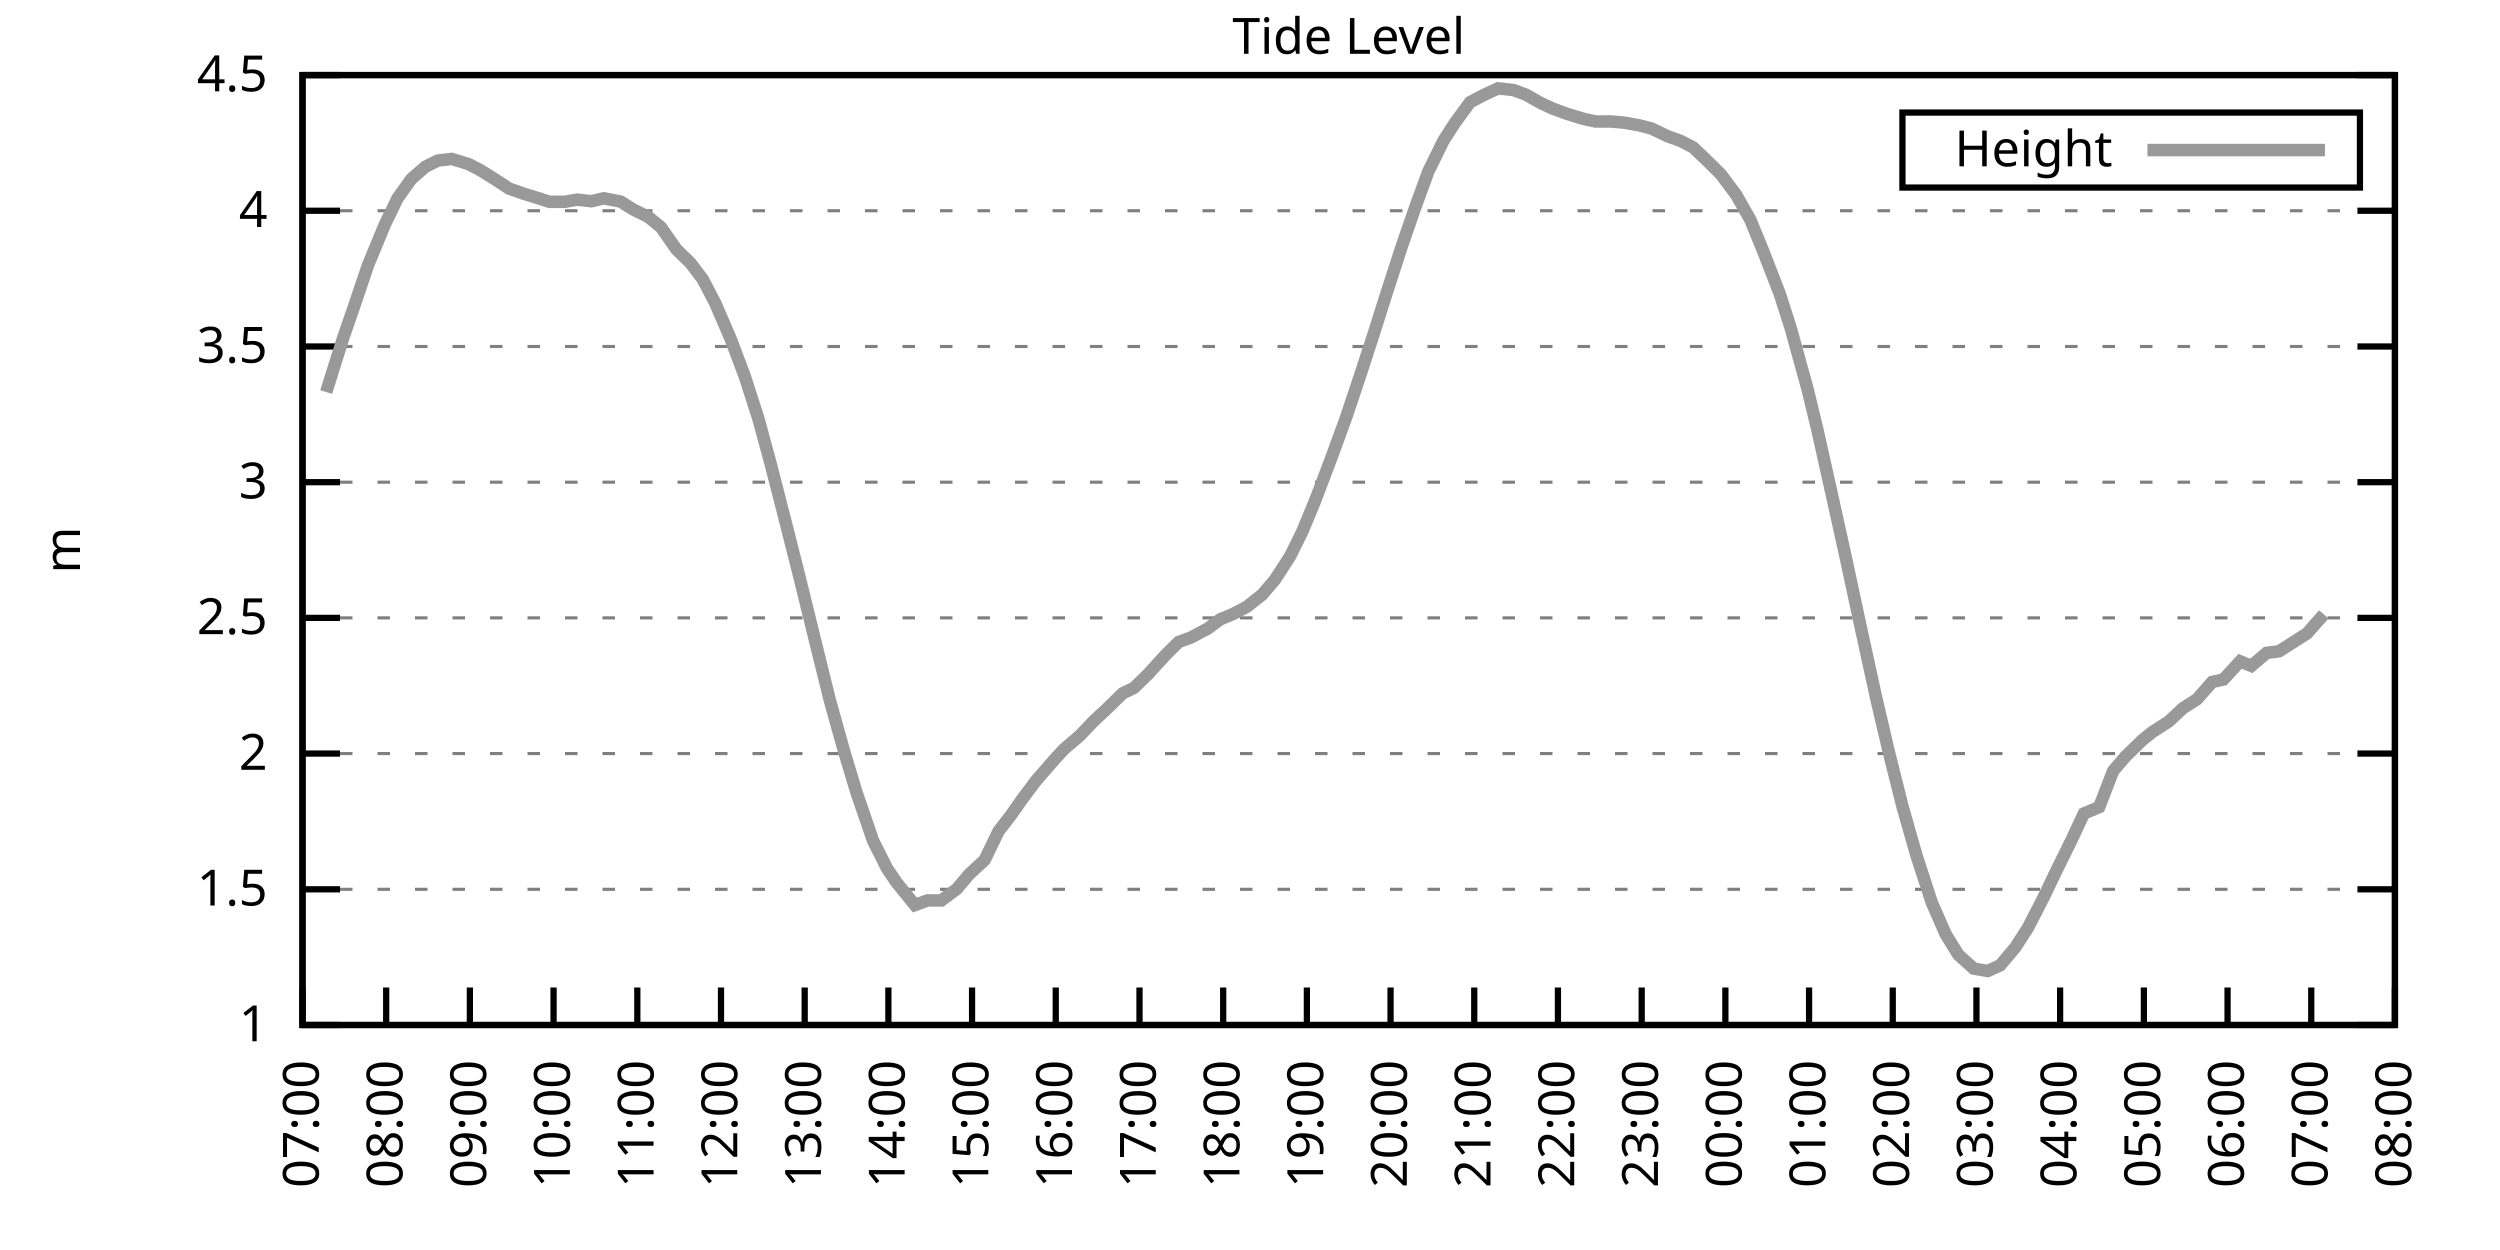
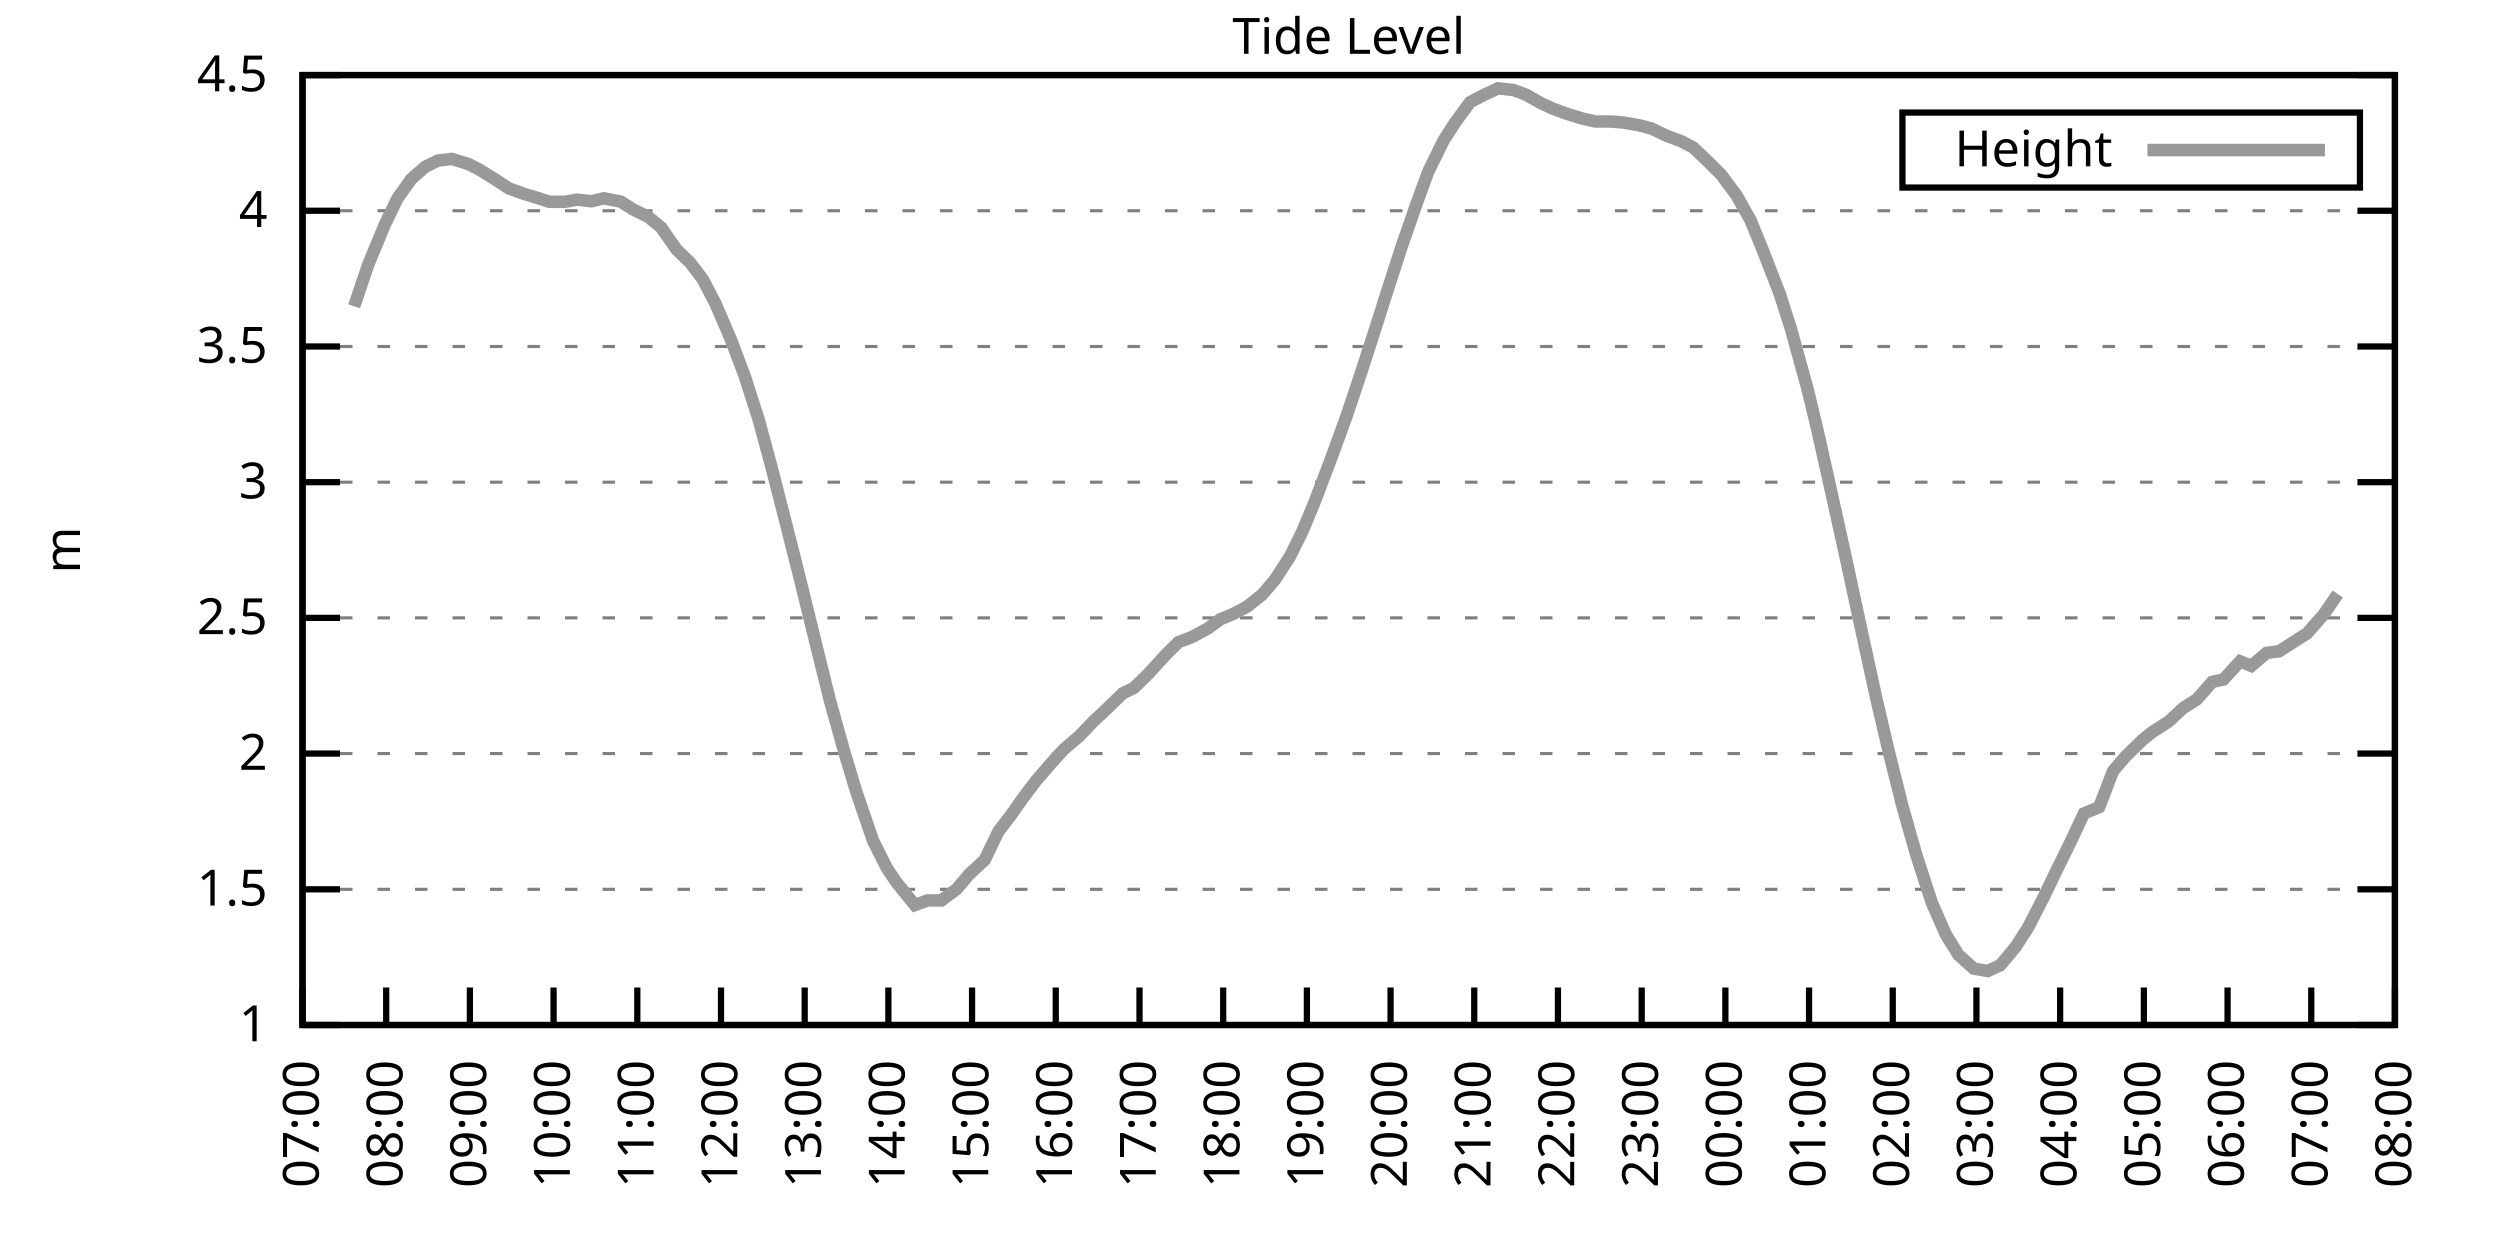
<svg xmlns="http://www.w3.org/2000/svg" xmlns:xlink="http://www.w3.org/1999/xlink" width="400" height="200" viewBox="0 0 400 200">
  <g id="gnuplot_canvas">
    <rect x="0" y="0" width="400" height="200" fill="none" />
    <defs>
      <circle id="gpDot" r="0.5" stroke-width="0.5" stroke="currentColor" />
      <path id="gpPt0" stroke-width="0.333" stroke="currentColor" d="M-1,0 h2 M0,-1 v2" />
      <path id="gpPt1" stroke-width="0.333" stroke="currentColor" d="M-1,-1 L1,1 M1,-1 L-1,1" />
      <path id="gpPt2" stroke-width="0.333" stroke="currentColor" d="M-1,0 L1,0 M0,-1 L0,1 M-1,-1 L1,1 M-1,1 L1,-1" />
      <rect id="gpPt3" stroke-width="0.333" stroke="currentColor" x="-1" y="-1" width="2" height="2" />
      <rect id="gpPt4" stroke-width="0.333" stroke="currentColor" fill="currentColor" x="-1" y="-1" width="2" height="2" />
      <circle id="gpPt5" stroke-width="0.333" stroke="currentColor" cx="0" cy="0" r="1" />
      <use xlink:href="#gpPt5" id="gpPt6" fill="currentColor" stroke="none" />
      <path id="gpPt7" stroke-width="0.333" stroke="currentColor" d="M0,-1.33 L-1.33,0.67 L1.33,0.67 z" />
      <use xlink:href="#gpPt7" id="gpPt8" fill="currentColor" stroke="none" />
      <use xlink:href="#gpPt7" id="gpPt9" stroke="currentColor" transform="rotate(180)" />
      <use xlink:href="#gpPt9" id="gpPt10" fill="currentColor" stroke="none" />
      <use xlink:href="#gpPt3" id="gpPt11" stroke="currentColor" transform="rotate(45)" />
      <use xlink:href="#gpPt11" id="gpPt12" fill="currentColor" stroke="none" />
      <path id="gpPt13" stroke-width="0.333" stroke="currentColor" d="M0,1.330 L1.265,0.411 L0.782,-1.067 L-0.782,-1.076 L-1.265,0.411 z" />
      <use xlink:href="#gpPt13" id="gpPt14" fill="currentColor" stroke="none" />
      <filter id="textbox" filterUnits="objectBoundingBox" x="0" y="0" height="1" width="1">
        <feFlood flood-color="white" flood-opacity="1" result="bgnd" />
        <feComposite in="SourceGraphic" in2="bgnd" operator="atop" />
      </filter>
      <filter id="greybox" filterUnits="objectBoundingBox" x="0" y="0" height="1" width="1">
        <feFlood flood-color="lightgrey" flood-opacity="1" result="grey" />
        <feComposite in="SourceGraphic" in2="grey" operator="atop" />
      </filter>
    </defs>
    <g fill="none" color="white" stroke="currentColor" stroke-width="1.00" stroke-linecap="butt" stroke-linejoin="miter">
</g>
    <g fill="none" color="black" stroke="currentColor" stroke-width="1.00" stroke-linecap="butt" stroke-linejoin="miter">
      <g stroke="none" shape-rendering="crispEdges">
        <polygon fill="rgb(255, 255, 255)" points="48.40,164.00 383.18,164.00 383.18,12.02 48.40,12.02 " />
      </g>
    </g>
    <g fill="none" color="black" stroke="currentColor" stroke-width="1.00" stroke-linecap="butt" stroke-linejoin="miter">
</g>
    <g fill="none" color="black" stroke="black" stroke-width="0.50" stroke-linecap="butt" stroke-linejoin="miter">
</g>
    <g fill="none" color="gray" stroke="currentColor" stroke-width="0.50" stroke-linecap="butt" stroke-linejoin="miter">
      <path stroke="gray" stroke-dasharray="2,4" class="gridline" d="M48.40,164.00 L383.19,164.00  " />
    </g>
    <g fill="none" color="gray" stroke="gray" stroke-width="1.00" stroke-linecap="butt" stroke-linejoin="miter">
</g>
    <g fill="none" color="black" stroke="currentColor" stroke-width="1.00" stroke-linecap="butt" stroke-linejoin="miter">
      <path stroke="black" d="M48.40,164.00 L54.40,164.00 M383.19,164.00 L377.19,164.00  " />
      <g transform="translate(42.80,166.60)" stroke="none" fill="black" font-family="Sans" font-size="8.00" text-anchor="end">
        <text>
          <tspan font-family="Sans"> 1</tspan>
        </text>
      </g>
    </g>
    <g fill="none" color="black" stroke="currentColor" stroke-width="1.00" stroke-linecap="butt" stroke-linejoin="miter">
</g>
    <g fill="none" color="black" stroke="black" stroke-width="0.50" stroke-linecap="butt" stroke-linejoin="miter">
</g>
    <g fill="none" color="gray" stroke="currentColor" stroke-width="0.50" stroke-linecap="butt" stroke-linejoin="miter">
      <path stroke="gray" stroke-dasharray="2,4" class="gridline" d="M48.40,142.29 L383.19,142.29  " />
    </g>
    <g fill="none" color="gray" stroke="gray" stroke-width="1.00" stroke-linecap="butt" stroke-linejoin="miter">
</g>
    <g fill="none" color="black" stroke="currentColor" stroke-width="1.00" stroke-linecap="butt" stroke-linejoin="miter">
      <path stroke="black" d="M48.40,142.29 L54.40,142.29 M383.19,142.29 L377.19,142.29  " />
      <g transform="translate(42.80,144.89)" stroke="none" fill="black" font-family="Sans" font-size="8.00" text-anchor="end">
        <text>
          <tspan font-family="Sans"> 1.5</tspan>
        </text>
      </g>
    </g>
    <g fill="none" color="black" stroke="currentColor" stroke-width="1.00" stroke-linecap="butt" stroke-linejoin="miter">
</g>
    <g fill="none" color="black" stroke="black" stroke-width="0.50" stroke-linecap="butt" stroke-linejoin="miter">
</g>
    <g fill="none" color="gray" stroke="currentColor" stroke-width="0.50" stroke-linecap="butt" stroke-linejoin="miter">
      <path stroke="gray" stroke-dasharray="2,4" class="gridline" d="M48.40,120.57 L383.19,120.57  " />
    </g>
    <g fill="none" color="gray" stroke="gray" stroke-width="1.00" stroke-linecap="butt" stroke-linejoin="miter">
</g>
    <g fill="none" color="black" stroke="currentColor" stroke-width="1.00" stroke-linecap="butt" stroke-linejoin="miter">
      <path stroke="black" d="M48.40,120.57 L54.40,120.57 M383.19,120.57 L377.19,120.57  " />
      <g transform="translate(42.80,123.17)" stroke="none" fill="black" font-family="Sans" font-size="8.00" text-anchor="end">
        <text>
          <tspan font-family="Sans"> 2</tspan>
        </text>
      </g>
    </g>
    <g fill="none" color="black" stroke="currentColor" stroke-width="1.00" stroke-linecap="butt" stroke-linejoin="miter">
</g>
    <g fill="none" color="black" stroke="black" stroke-width="0.50" stroke-linecap="butt" stroke-linejoin="miter">
</g>
    <g fill="none" color="gray" stroke="currentColor" stroke-width="0.50" stroke-linecap="butt" stroke-linejoin="miter">
      <path stroke="gray" stroke-dasharray="2,4" class="gridline" d="M48.40,98.86 L383.19,98.86  " />
    </g>
    <g fill="none" color="gray" stroke="gray" stroke-width="1.00" stroke-linecap="butt" stroke-linejoin="miter">
</g>
    <g fill="none" color="black" stroke="currentColor" stroke-width="1.00" stroke-linecap="butt" stroke-linejoin="miter">
      <path stroke="black" d="M48.40,98.86 L54.40,98.86 M383.19,98.86 L377.19,98.86  " />
      <g transform="translate(42.80,101.46)" stroke="none" fill="black" font-family="Sans" font-size="8.00" text-anchor="end">
        <text>
          <tspan font-family="Sans"> 2.5</tspan>
        </text>
      </g>
    </g>
    <g fill="none" color="black" stroke="currentColor" stroke-width="1.00" stroke-linecap="butt" stroke-linejoin="miter">
</g>
    <g fill="none" color="black" stroke="black" stroke-width="0.50" stroke-linecap="butt" stroke-linejoin="miter">
</g>
    <g fill="none" color="gray" stroke="currentColor" stroke-width="0.50" stroke-linecap="butt" stroke-linejoin="miter">
      <path stroke="gray" stroke-dasharray="2,4" class="gridline" d="M48.40,77.15 L383.19,77.15  " />
    </g>
    <g fill="none" color="gray" stroke="gray" stroke-width="1.00" stroke-linecap="butt" stroke-linejoin="miter">
</g>
    <g fill="none" color="black" stroke="currentColor" stroke-width="1.00" stroke-linecap="butt" stroke-linejoin="miter">
      <path stroke="black" d="M48.40,77.15 L54.40,77.15 M383.19,77.15 L377.19,77.15  " />
      <g transform="translate(42.80,79.75)" stroke="none" fill="black" font-family="Sans" font-size="8.00" text-anchor="end">
        <text>
          <tspan font-family="Sans"> 3</tspan>
        </text>
      </g>
    </g>
    <g fill="none" color="black" stroke="currentColor" stroke-width="1.00" stroke-linecap="butt" stroke-linejoin="miter">
</g>
    <g fill="none" color="black" stroke="black" stroke-width="0.50" stroke-linecap="butt" stroke-linejoin="miter">
</g>
    <g fill="none" color="gray" stroke="currentColor" stroke-width="0.50" stroke-linecap="butt" stroke-linejoin="miter">
      <path stroke="gray" stroke-dasharray="2,4" class="gridline" d="M48.40,55.44 L383.19,55.44  " />
    </g>
    <g fill="none" color="gray" stroke="gray" stroke-width="1.00" stroke-linecap="butt" stroke-linejoin="miter">
</g>
    <g fill="none" color="black" stroke="currentColor" stroke-width="1.00" stroke-linecap="butt" stroke-linejoin="miter">
      <path stroke="black" d="M48.40,55.44 L54.40,55.44 M383.19,55.44 L377.19,55.44  " />
      <g transform="translate(42.80,58.04)" stroke="none" fill="black" font-family="Sans" font-size="8.00" text-anchor="end">
        <text>
          <tspan font-family="Sans"> 3.5</tspan>
        </text>
      </g>
    </g>
    <g fill="none" color="black" stroke="currentColor" stroke-width="1.00" stroke-linecap="butt" stroke-linejoin="miter">
</g>
    <g fill="none" color="black" stroke="black" stroke-width="0.50" stroke-linecap="butt" stroke-linejoin="miter">
</g>
    <g fill="none" color="gray" stroke="currentColor" stroke-width="0.50" stroke-linecap="butt" stroke-linejoin="miter">
      <path stroke="gray" stroke-dasharray="2,4" class="gridline" d="M48.40,33.72 L383.19,33.72  " />
    </g>
    <g fill="none" color="gray" stroke="gray" stroke-width="1.00" stroke-linecap="butt" stroke-linejoin="miter">
</g>
    <g fill="none" color="black" stroke="currentColor" stroke-width="1.00" stroke-linecap="butt" stroke-linejoin="miter">
      <path stroke="black" d="M48.40,33.72 L54.40,33.72 M383.19,33.72 L377.19,33.72  " />
      <g transform="translate(42.80,36.32)" stroke="none" fill="black" font-family="Sans" font-size="8.00" text-anchor="end">
        <text>
          <tspan font-family="Sans"> 4</tspan>
        </text>
      </g>
    </g>
    <g fill="none" color="black" stroke="currentColor" stroke-width="1.00" stroke-linecap="butt" stroke-linejoin="miter">
</g>
    <g fill="none" color="black" stroke="black" stroke-width="0.50" stroke-linecap="butt" stroke-linejoin="miter">
</g>
    <g fill="none" color="gray" stroke="currentColor" stroke-width="0.50" stroke-linecap="butt" stroke-linejoin="miter">
      <path stroke="gray" stroke-dasharray="2,4" class="gridline" d="M48.40,12.01 L383.19,12.01  " />
    </g>
    <g fill="none" color="gray" stroke="gray" stroke-width="1.00" stroke-linecap="butt" stroke-linejoin="miter">
</g>
    <g fill="none" color="black" stroke="currentColor" stroke-width="1.00" stroke-linecap="butt" stroke-linejoin="miter">
      <path stroke="black" d="M48.40,12.01 L54.40,12.01 M383.19,12.01 L377.19,12.01  " />
      <g transform="translate(42.80,14.61)" stroke="none" fill="black" font-family="Sans" font-size="8.00" text-anchor="end">
        <text>
          <tspan font-family="Sans"> 4.5</tspan>
        </text>
      </g>
    </g>
    <g fill="none" color="black" stroke="currentColor" stroke-width="1.00" stroke-linecap="butt" stroke-linejoin="miter">
      <path stroke="black" d="M48.40,164.00 L48.40,158.00  " />
      <g transform="translate(51.00,169.60) rotate(270.00)" stroke="none" fill="black" font-family="Sans" font-size="8.00" text-anchor="end">
        <text>
          <tspan font-family="Sans">07:00</tspan>
        </text>
      </g>
    </g>
    <g fill="none" color="black" stroke="currentColor" stroke-width="1.00" stroke-linecap="butt" stroke-linejoin="miter">
      <path stroke="black" d="M61.79,164.00 L61.79,158.00  " />
      <g transform="translate(64.39,169.60) rotate(270.00)" stroke="none" fill="black" font-family="Sans" font-size="8.00" text-anchor="end">
        <text>
          <tspan font-family="Sans">08:00</tspan>
        </text>
      </g>
    </g>
    <g fill="none" color="black" stroke="currentColor" stroke-width="1.00" stroke-linecap="butt" stroke-linejoin="miter">
      <path stroke="black" d="M75.18,164.00 L75.18,158.00  " />
      <g transform="translate(77.78,169.60) rotate(270.00)" stroke="none" fill="black" font-family="Sans" font-size="8.00" text-anchor="end">
        <text>
          <tspan font-family="Sans">09:00</tspan>
        </text>
      </g>
    </g>
    <g fill="none" color="black" stroke="currentColor" stroke-width="1.00" stroke-linecap="butt" stroke-linejoin="miter">
      <path stroke="black" d="M88.57,164.00 L88.57,158.00  " />
      <g transform="translate(91.17,169.60) rotate(270.00)" stroke="none" fill="black" font-family="Sans" font-size="8.00" text-anchor="end">
        <text>
          <tspan font-family="Sans">10:00</tspan>
        </text>
      </g>
    </g>
    <g fill="none" color="black" stroke="currentColor" stroke-width="1.00" stroke-linecap="butt" stroke-linejoin="miter">
      <path stroke="black" d="M101.97,164.00 L101.97,158.00  " />
      <g transform="translate(104.57,169.60) rotate(270.00)" stroke="none" fill="black" font-family="Sans" font-size="8.00" text-anchor="end">
        <text>
          <tspan font-family="Sans">11:00</tspan>
        </text>
      </g>
    </g>
    <g fill="none" color="black" stroke="currentColor" stroke-width="1.00" stroke-linecap="butt" stroke-linejoin="miter">
      <path stroke="black" d="M115.36,164.00 L115.36,158.00  " />
      <g transform="translate(117.96,169.60) rotate(270.00)" stroke="none" fill="black" font-family="Sans" font-size="8.00" text-anchor="end">
        <text>
          <tspan font-family="Sans">12:00</tspan>
        </text>
      </g>
    </g>
    <g fill="none" color="black" stroke="currentColor" stroke-width="1.00" stroke-linecap="butt" stroke-linejoin="miter">
      <path stroke="black" d="M128.75,164.00 L128.75,158.00  " />
      <g transform="translate(131.35,169.60) rotate(270.00)" stroke="none" fill="black" font-family="Sans" font-size="8.00" text-anchor="end">
        <text>
          <tspan font-family="Sans">13:00</tspan>
        </text>
      </g>
    </g>
    <g fill="none" color="black" stroke="currentColor" stroke-width="1.00" stroke-linecap="butt" stroke-linejoin="miter">
      <path stroke="black" d="M142.14,164.00 L142.14,158.00  " />
      <g transform="translate(144.74,169.60) rotate(270.00)" stroke="none" fill="black" font-family="Sans" font-size="8.00" text-anchor="end">
        <text>
          <tspan font-family="Sans">14:00</tspan>
        </text>
      </g>
    </g>
    <g fill="none" color="black" stroke="currentColor" stroke-width="1.00" stroke-linecap="butt" stroke-linejoin="miter">
      <path stroke="black" d="M155.53,164.00 L155.53,158.00  " />
      <g transform="translate(158.13,169.60) rotate(270.00)" stroke="none" fill="black" font-family="Sans" font-size="8.00" text-anchor="end">
        <text>
          <tspan font-family="Sans">15:00</tspan>
        </text>
      </g>
    </g>
    <g fill="none" color="black" stroke="currentColor" stroke-width="1.00" stroke-linecap="butt" stroke-linejoin="miter">
      <path stroke="black" d="M168.92,164.00 L168.92,158.00  " />
      <g transform="translate(171.52,169.60) rotate(270.00)" stroke="none" fill="black" font-family="Sans" font-size="8.00" text-anchor="end">
        <text>
          <tspan font-family="Sans">16:00</tspan>
        </text>
      </g>
    </g>
    <g fill="none" color="black" stroke="currentColor" stroke-width="1.00" stroke-linecap="butt" stroke-linejoin="miter">
      <path stroke="black" d="M182.32,164.00 L182.32,158.00  " />
      <g transform="translate(184.92,169.60) rotate(270.00)" stroke="none" fill="black" font-family="Sans" font-size="8.00" text-anchor="end">
        <text>
          <tspan font-family="Sans">17:00</tspan>
        </text>
      </g>
    </g>
    <g fill="none" color="black" stroke="currentColor" stroke-width="1.00" stroke-linecap="butt" stroke-linejoin="miter">
      <path stroke="black" d="M195.71,164.00 L195.71,158.00  " />
      <g transform="translate(198.31,169.60) rotate(270.00)" stroke="none" fill="black" font-family="Sans" font-size="8.00" text-anchor="end">
        <text>
          <tspan font-family="Sans">18:00</tspan>
        </text>
      </g>
    </g>
    <g fill="none" color="black" stroke="currentColor" stroke-width="1.00" stroke-linecap="butt" stroke-linejoin="miter">
      <path stroke="black" d="M209.10,164.00 L209.10,158.00  " />
      <g transform="translate(211.70,169.60) rotate(270.00)" stroke="none" fill="black" font-family="Sans" font-size="8.00" text-anchor="end">
        <text>
          <tspan font-family="Sans">19:00</tspan>
        </text>
      </g>
    </g>
    <g fill="none" color="black" stroke="currentColor" stroke-width="1.00" stroke-linecap="butt" stroke-linejoin="miter">
      <path stroke="black" d="M222.49,164.00 L222.49,158.00  " />
      <g transform="translate(225.09,169.60) rotate(270.00)" stroke="none" fill="black" font-family="Sans" font-size="8.00" text-anchor="end">
        <text>
          <tspan font-family="Sans">20:00</tspan>
        </text>
      </g>
    </g>
    <g fill="none" color="black" stroke="currentColor" stroke-width="1.00" stroke-linecap="butt" stroke-linejoin="miter">
      <path stroke="black" d="M235.88,164.00 L235.88,158.00  " />
      <g transform="translate(238.48,169.60) rotate(270.00)" stroke="none" fill="black" font-family="Sans" font-size="8.00" text-anchor="end">
        <text>
          <tspan font-family="Sans">21:00</tspan>
        </text>
      </g>
    </g>
    <g fill="none" color="black" stroke="currentColor" stroke-width="1.00" stroke-linecap="butt" stroke-linejoin="miter">
      <path stroke="black" d="M249.27,164.00 L249.27,158.00  " />
      <g transform="translate(251.87,169.60) rotate(270.00)" stroke="none" fill="black" font-family="Sans" font-size="8.00" text-anchor="end">
        <text>
          <tspan font-family="Sans">22:00</tspan>
        </text>
      </g>
    </g>
    <g fill="none" color="black" stroke="currentColor" stroke-width="1.00" stroke-linecap="butt" stroke-linejoin="miter">
      <path stroke="black" d="M262.67,164.00 L262.67,158.00  " />
      <g transform="translate(265.27,169.60) rotate(270.00)" stroke="none" fill="black" font-family="Sans" font-size="8.00" text-anchor="end">
        <text>
          <tspan font-family="Sans">23:00</tspan>
        </text>
      </g>
    </g>
    <g fill="none" color="black" stroke="currentColor" stroke-width="1.00" stroke-linecap="butt" stroke-linejoin="miter">
      <path stroke="black" d="M276.06,164.00 L276.06,158.00  " />
      <g transform="translate(278.66,169.60) rotate(270.00)" stroke="none" fill="black" font-family="Sans" font-size="8.00" text-anchor="end">
        <text>
          <tspan font-family="Sans">00:00</tspan>
        </text>
      </g>
    </g>
    <g fill="none" color="black" stroke="currentColor" stroke-width="1.00" stroke-linecap="butt" stroke-linejoin="miter">
      <path stroke="black" d="M289.45,164.00 L289.45,158.00  " />
      <g transform="translate(292.05,169.60) rotate(270.00)" stroke="none" fill="black" font-family="Sans" font-size="8.00" text-anchor="end">
        <text>
          <tspan font-family="Sans">01:00</tspan>
        </text>
      </g>
    </g>
    <g fill="none" color="black" stroke="currentColor" stroke-width="1.00" stroke-linecap="butt" stroke-linejoin="miter">
      <path stroke="black" d="M302.84,164.00 L302.84,158.00  " />
      <g transform="translate(305.44,169.60) rotate(270.00)" stroke="none" fill="black" font-family="Sans" font-size="8.00" text-anchor="end">
        <text>
          <tspan font-family="Sans">02:00</tspan>
        </text>
      </g>
    </g>
    <g fill="none" color="black" stroke="currentColor" stroke-width="1.00" stroke-linecap="butt" stroke-linejoin="miter">
      <path stroke="black" d="M316.23,164.00 L316.23,158.00  " />
      <g transform="translate(318.83,169.60) rotate(270.00)" stroke="none" fill="black" font-family="Sans" font-size="8.00" text-anchor="end">
        <text>
          <tspan font-family="Sans">03:00</tspan>
        </text>
      </g>
    </g>
    <g fill="none" color="black" stroke="currentColor" stroke-width="1.00" stroke-linecap="butt" stroke-linejoin="miter">
      <path stroke="black" d="M329.62,164.00 L329.62,158.00  " />
      <g transform="translate(332.22,169.60) rotate(270.00)" stroke="none" fill="black" font-family="Sans" font-size="8.00" text-anchor="end">
        <text>
          <tspan font-family="Sans">04:00</tspan>
        </text>
      </g>
    </g>
    <g fill="none" color="black" stroke="currentColor" stroke-width="1.00" stroke-linecap="butt" stroke-linejoin="miter">
      <path stroke="black" d="M343.02,164.00 L343.02,158.00  " />
      <g transform="translate(345.62,169.60) rotate(270.00)" stroke="none" fill="black" font-family="Sans" font-size="8.00" text-anchor="end">
        <text>
          <tspan font-family="Sans">05:00</tspan>
        </text>
      </g>
    </g>
    <g fill="none" color="black" stroke="currentColor" stroke-width="1.00" stroke-linecap="butt" stroke-linejoin="miter">
      <path stroke="black" d="M356.41,164.00 L356.41,158.00  " />
      <g transform="translate(359.01,169.60) rotate(270.00)" stroke="none" fill="black" font-family="Sans" font-size="8.00" text-anchor="end">
        <text>
          <tspan font-family="Sans">06:00</tspan>
        </text>
      </g>
    </g>
    <g fill="none" color="black" stroke="currentColor" stroke-width="1.00" stroke-linecap="butt" stroke-linejoin="miter">
      <path stroke="black" d="M369.80,164.00 L369.80,158.00  " />
      <g transform="translate(372.40,169.60) rotate(270.00)" stroke="none" fill="black" font-family="Sans" font-size="8.00" text-anchor="end">
        <text>
          <tspan font-family="Sans">07:00</tspan>
        </text>
      </g>
    </g>
    <g fill="none" color="black" stroke="currentColor" stroke-width="1.00" stroke-linecap="butt" stroke-linejoin="miter">
      <path stroke="black" d="M383.19,164.00 L383.19,158.00  " />
      <g transform="translate(385.79,169.60) rotate(270.00)" stroke="none" fill="black" font-family="Sans" font-size="8.00" text-anchor="end">
        <text>
          <tspan font-family="Sans">08:00</tspan>
        </text>
      </g>
    </g>
    <g fill="none" color="black" stroke="currentColor" stroke-width="1.00" stroke-linecap="butt" stroke-linejoin="miter">
</g>
    <g fill="none" color="black" stroke="currentColor" stroke-width="1.00" stroke-linecap="butt" stroke-linejoin="miter">
      <path stroke="black" d="M48.40,12.01 L48.40,164.00 L383.19,164.00 L383.19,12.01 L48.40,12.01 Z  " />
    </g>
    <g fill="none" color="black" stroke="currentColor" stroke-width="1.00" stroke-linecap="butt" stroke-linejoin="miter">
</g>
    <g fill="none" color="black" stroke="currentColor" stroke-width="1.00" stroke-linecap="butt" stroke-linejoin="miter">
      <path stroke="black" d="M304.39,30.01 L304.39,18.01 L377.59,18.01 L377.59,30.01 L304.39,30.01 Z  " />
    </g>
    <g id="Tide_level_plot_1">
      <g fill="none" color="white" stroke="black" stroke-width="2.00" stroke-linecap="butt" stroke-linejoin="miter">
</g>
      <g fill="none" color="black" stroke="currentColor" stroke-width="2.00" stroke-linecap="butt" stroke-linejoin="miter">
        <g transform="translate(337.99,26.61)" stroke="none" fill="black" font-family="Sans" font-size="8.00" text-anchor="end">
          <text>
            <tspan font-family="Sans">Height</tspan>
          </text>
        </g>
      </g>
      <g fill="none" color="black" stroke="currentColor" stroke-width="2.00" stroke-linecap="butt" stroke-linejoin="miter">
-         <path stroke="rgb(153, 153, 153)" d="M343.59,24.01 L371.99,24.01 M52.19,62.73 L54.87,54.18 L56.66,49.01 L58.89,42.41 L61.57,35.94 L63.58,31.77   L65.81,28.64 L68.04,26.69 L70.05,25.69 L72.28,25.43 L74.96,26.25 L76.75,27.17 L79.20,28.69 L81.43,30.16   L83.89,31.03 L85.90,31.64 L87.91,32.29 L90.36,32.29 L92.37,31.94 L94.60,32.20 L96.61,31.73 L99.29,32.25   L101.30,33.51 L103.75,34.72 L105.76,36.37 L108.22,39.89 L110.45,42.06 L112.46,44.71 L114.47,48.57 L116.92,54.26   L119.15,60.17 L121.38,67.12 L123.39,74.54 L125.85,84.14 L127.86,92.09 L130.76,103.90 L132.77,112.02 L135.00,120.01   L137.01,126.70 L139.69,134.51 L141.92,138.94 L143.48,141.24 L146.38,144.81 L148.39,144.07 L150.62,144.07 L153.08,142.24   L155.09,139.86 L157.54,137.60 L159.77,132.99 L161.78,130.39 L163.57,127.83 L165.80,124.87 L168.70,121.53 L170.26,119.84   L172.72,117.75 L174.95,115.41 L176.96,113.54 L179.64,110.93 L181.42,110.07 L183.66,107.89 L186.56,104.72 L188.57,102.73   L190.57,101.99 L193.25,100.56 L195.26,99.08 L197.27,98.25 L199.50,97.08 L201.96,95.13 L203.97,92.78 L206.42,89.00   L208.43,84.92 L210.44,80.06 L213.12,72.98 L215.35,66.86 L217.58,60.21 L219.81,53.35 L221.82,47.01 L224.28,39.41   L226.51,32.98 L228.52,27.47 L230.97,22.48 L232.76,19.70 L235.21,16.35 L237.44,15.18 L239.68,14.14 L242.13,14.40   L244.14,15.14 L246.60,16.53 L248.38,17.35 L250.61,18.18 L253.29,19.00 L255.30,19.44 L257.76,19.44 L259.76,19.61   L262.22,20.04 L264.23,20.56 L266.68,21.74 L268.92,22.56 L270.92,23.60 L273.38,25.95 L275.39,27.95 L277.84,31.25   L280.07,35.20 L282.08,40.11 L284.76,47.01 L286.55,52.61 L289.23,62.34 L290.79,68.81 L293.02,78.80 L295.25,88.87   L297.48,99.25 L300.16,111.54 L302.17,120.14 L304.40,129.04 L306.63,136.86 L309.09,144.42 L311.32,149.50 L313.33,152.75   L315.79,154.97 L318.02,155.36 L320.03,154.45 L322.48,151.54 L324.49,148.41 L326.95,143.63 L328.95,139.46 L331.41,134.47   L333.42,130.17 L335.87,129.13 L338.10,123.35 L340.11,121.01 L342.79,118.40 L344.35,117.14 L347.03,115.41 L349.26,113.32   L351.50,111.89 L353.95,109.11 L355.74,108.72 L358.42,105.81 L360.20,106.55 L362.66,104.46 L364.66,104.20 L366.90,102.77   L369.13,101.34 L371.81,98.30  " />
+         <path stroke="rgb(153, 153, 153)" d="M343.59,24.01 L371.99,24.01 M56.66,49.01 L58.89,42.41 L61.57,35.94 L63.58,31.77 L65.81,28.64 L68.04,26.69   L70.05,25.69 L72.28,25.43 L74.96,26.25 L76.75,27.17 L79.20,28.69 L81.43,30.16 L83.89,31.03 L85.90,31.64   L87.91,32.29 L90.36,32.29 L92.37,31.94 L94.60,32.20 L96.61,31.73 L99.29,32.25 L101.30,33.51 L103.75,34.72   L105.76,36.37 L108.22,39.89 L110.45,42.06 L112.46,44.71 L114.47,48.57 L116.92,54.26 L119.15,60.17 L121.38,67.12   L123.39,74.54 L125.85,84.14 L127.86,92.09 L130.76,103.90 L132.77,112.02 L135.00,120.01 L137.01,126.70 L139.69,134.51   L141.92,138.94 L143.48,141.24 L146.38,144.81 L148.39,144.07 L150.62,144.07 L153.08,142.24 L155.09,139.86 L157.54,137.60   L159.77,132.99 L161.78,130.39 L163.57,127.83 L165.80,124.87 L168.70,121.53 L170.26,119.84 L172.72,117.75 L174.95,115.41   L176.96,113.54 L179.64,110.93 L181.42,110.07 L183.66,107.89 L186.56,104.72 L188.57,102.73 L190.57,101.99 L193.25,100.56   L195.26,99.08 L197.27,98.25 L199.50,97.08 L201.96,95.13 L203.97,92.78 L206.42,89.00 L208.43,84.92 L210.44,80.06   L213.12,72.98 L215.35,66.86 L217.58,60.21 L219.81,53.35 L221.82,47.01 L224.28,39.41 L226.51,32.98 L228.52,27.47   L230.97,22.48 L232.76,19.70 L235.21,16.35 L237.44,15.18 L239.68,14.14 L242.13,14.40 L244.14,15.14 L246.60,16.53   L248.38,17.35 L250.61,18.18 L253.29,19.00 L255.30,19.44 L257.76,19.44 L259.76,19.61 L262.22,20.04 L264.23,20.56   L266.68,21.74 L268.92,22.56 L270.92,23.60 L273.38,25.95 L275.39,27.95 L277.84,31.25 L280.07,35.20 L282.08,40.11   L284.76,47.01 L286.55,52.61 L289.23,62.34 L290.79,68.81 L293.02,78.80 L295.25,88.87 L297.48,99.25 L300.16,111.54   L302.17,120.14 L304.40,129.04 L306.63,136.86 L309.09,144.42 L311.32,149.50 L313.33,152.75 L315.79,154.97 L318.02,155.36   L320.03,154.45 L322.48,151.54 L324.49,148.41 L326.95,143.63 L328.95,139.46 L331.41,134.47 L333.42,130.17 L335.87,129.13   L338.10,123.35 L340.11,121.01 L342.79,118.40 L344.35,117.14 L347.03,115.41 L349.26,113.32 L351.50,111.89 L353.95,109.11   L355.74,108.72 L358.42,105.81 L360.20,106.55 L362.66,104.46 L364.66,104.20 L366.90,102.77 L369.13,101.34 L371.81,98.30   L374.04,95.04  " />
      </g>
    </g>
    <g fill="none" color="black" stroke="currentColor" stroke-width="2.00" stroke-linecap="butt" stroke-linejoin="miter">
</g>
    <g fill="none" color="black" stroke="black" stroke-width="1.00" stroke-linecap="butt" stroke-linejoin="miter">
</g>
    <g fill="none" color="black" stroke="currentColor" stroke-width="1.00" stroke-linecap="butt" stroke-linejoin="miter">
      <path stroke="black" d="M48.40,12.01 L48.40,164.00 L383.19,164.00 L383.19,12.01 L48.40,12.01 Z  " />
      <g transform="translate(12.80,88.01) rotate(270.00)" stroke="none" fill="black" font-family="Sans" font-size="8.00" text-anchor="middle">
        <text>
          <tspan font-family="Sans">m</tspan>
        </text>
      </g>
    </g>
    <g fill="none" color="black" stroke="currentColor" stroke-width="1.00" stroke-linecap="butt" stroke-linejoin="miter">
</g>
    <g fill="none" color="black" stroke="currentColor" stroke-width="1.00" stroke-linecap="butt" stroke-linejoin="miter">
      <g transform="translate(215.79,8.61)" stroke="none" fill="black" font-family="Sans" font-size="8.00" text-anchor="middle">
        <text>
          <tspan font-family="Sans">Tide Level</tspan>
        </text>
      </g>
    </g>
    <g fill="none" color="black" stroke="currentColor" stroke-width="1.00" stroke-linecap="butt" stroke-linejoin="miter">
</g>
  </g>
</svg>
